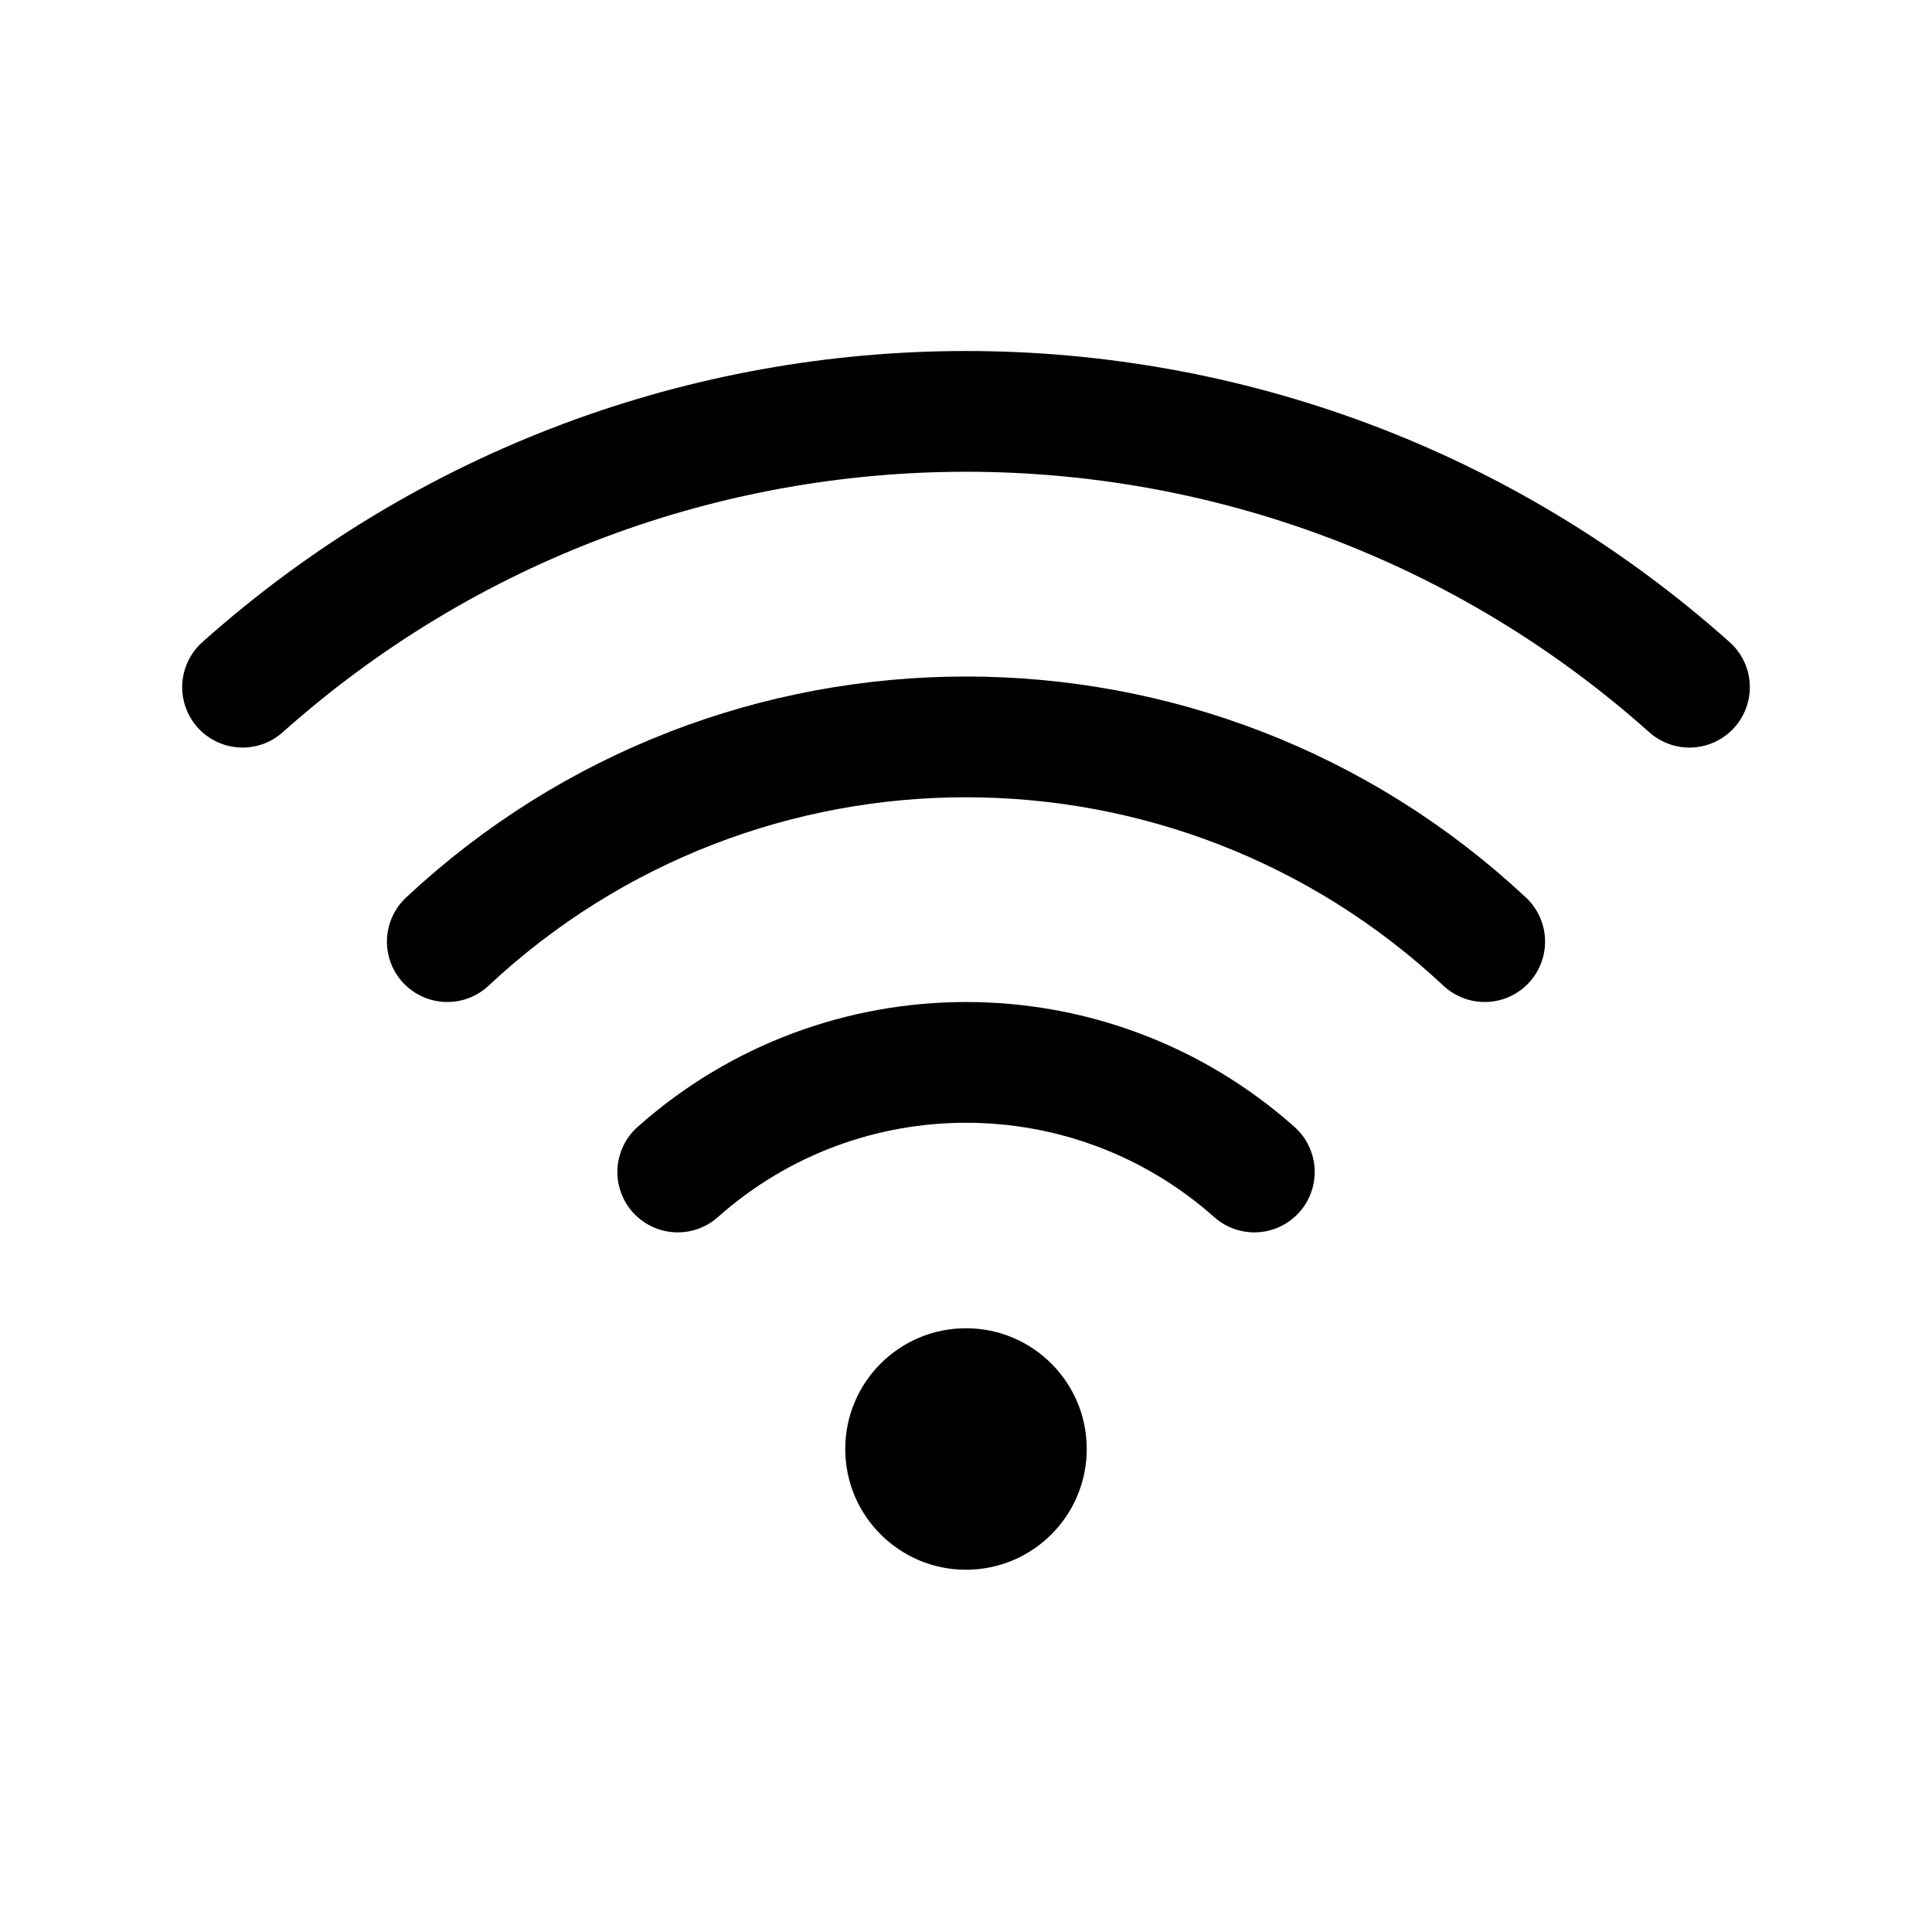
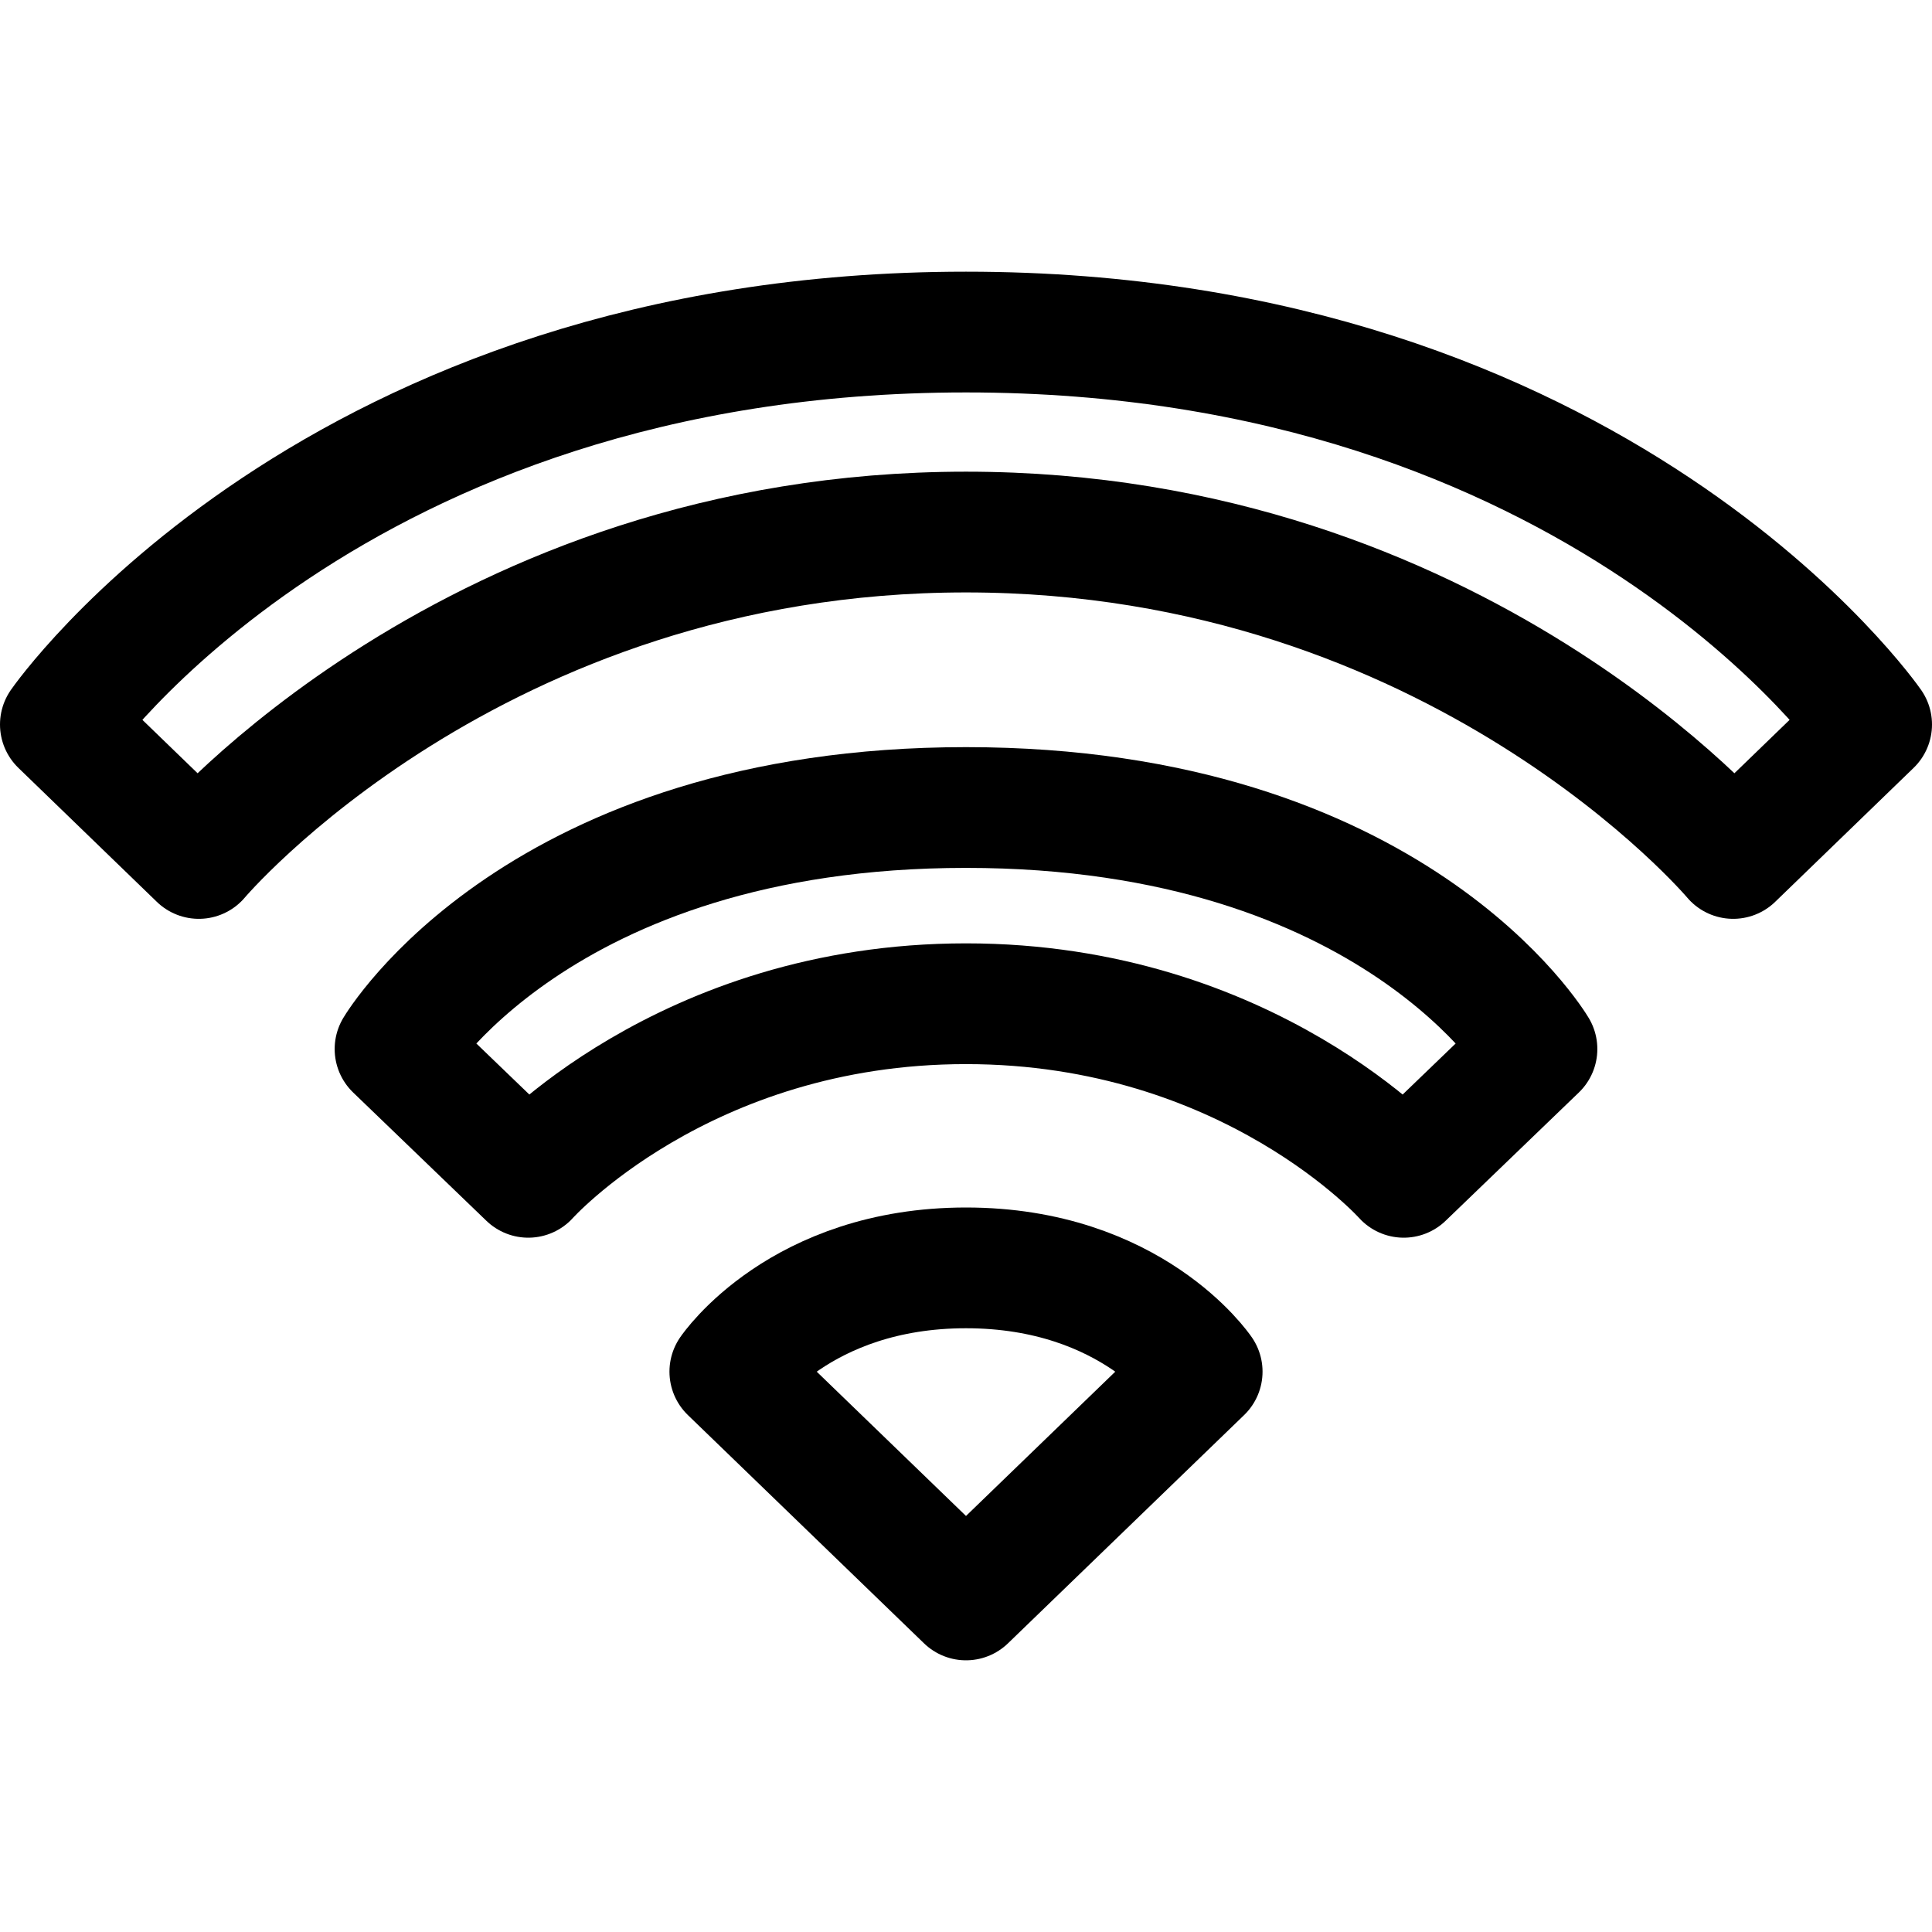
- <svg xmlns="http://www.w3.org/2000/svg" width="512" height="512" viewBox="0 0 512 512">
-   <path d="M332.41,310.59a115,115,0,0,0-152.8,0" style="fill:none;stroke:#000;stroke-linecap:round;stroke-linejoin:round;stroke-width:32px" />
-   <path d="M393.46,249.54a201.26,201.26,0,0,0-274.92,0" style="fill:none;stroke:#000;stroke-linecap:round;stroke-linejoin:round;stroke-width:32px" />
-   <path d="M447.72,182.11a288,288,0,0,0-383.44,0" style="fill:none;stroke:#000;stroke-linecap:round;stroke-linejoin:round;stroke-width:32px" />
-   <path d="M256,416a32,32,0,1,1,32-32A32,32,0,0,1,256,416Z" />
+ <svg xmlns="http://www.w3.org/2000/svg" width="512" height="512" viewBox="0 0 512 512" fill="none">
+   <path d="M318.586 363.5L256 424L193.414 363.5C193.414 363.5 212 336 256 336C300 336 318.586 363.5 318.586 363.5Z" stroke="black" stroke-width="32" stroke-linecap="round" stroke-linejoin="round" />
+   <path d="M407.31 278L372 312C372 312 331 266 256 266C181 266 140 312 140 312L104.69 278C104.69 278 142.5 214 256 214C369.5 214 407.31 278 407.31 278Z" stroke="black" stroke-width="32" stroke-linecap="round" stroke-linejoin="round" />
+   <path d="M496 192L459.31 227.5C459.31 227.5 386.5 141 256 141C125.5 141 52.69 227.5 52.69 227.5L16 192C16 192 88 88 256 88C424 88 496 192 496 192Z" stroke="black" stroke-width="32" stroke-linecap="round" stroke-linejoin="round" />
</svg>
